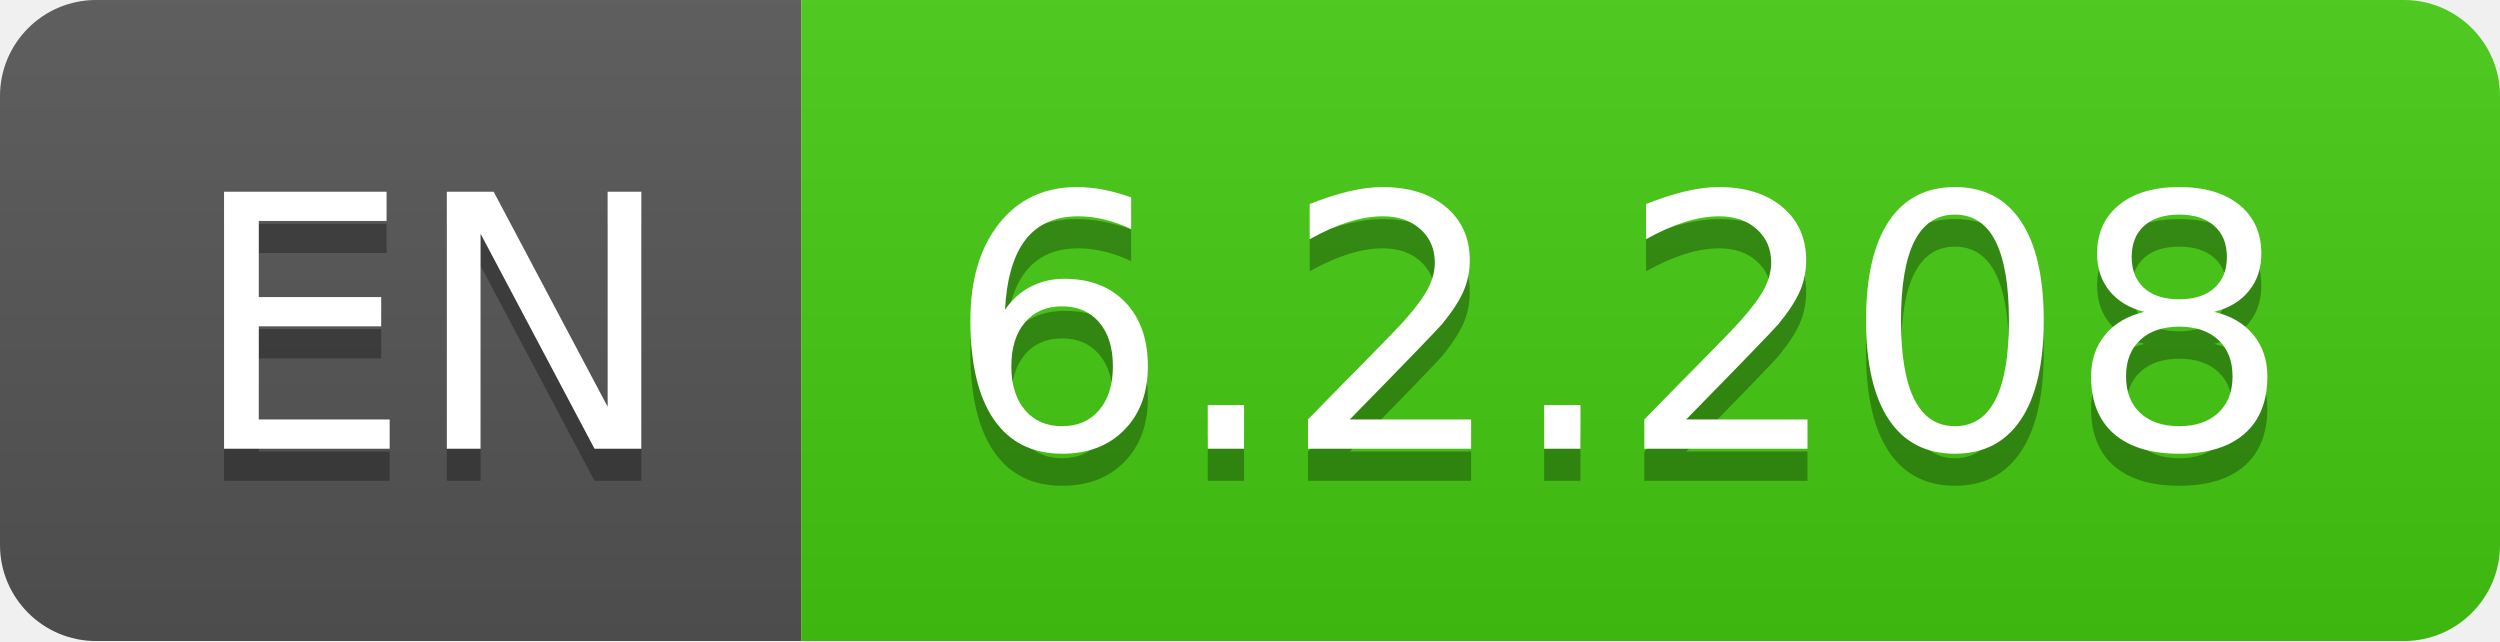
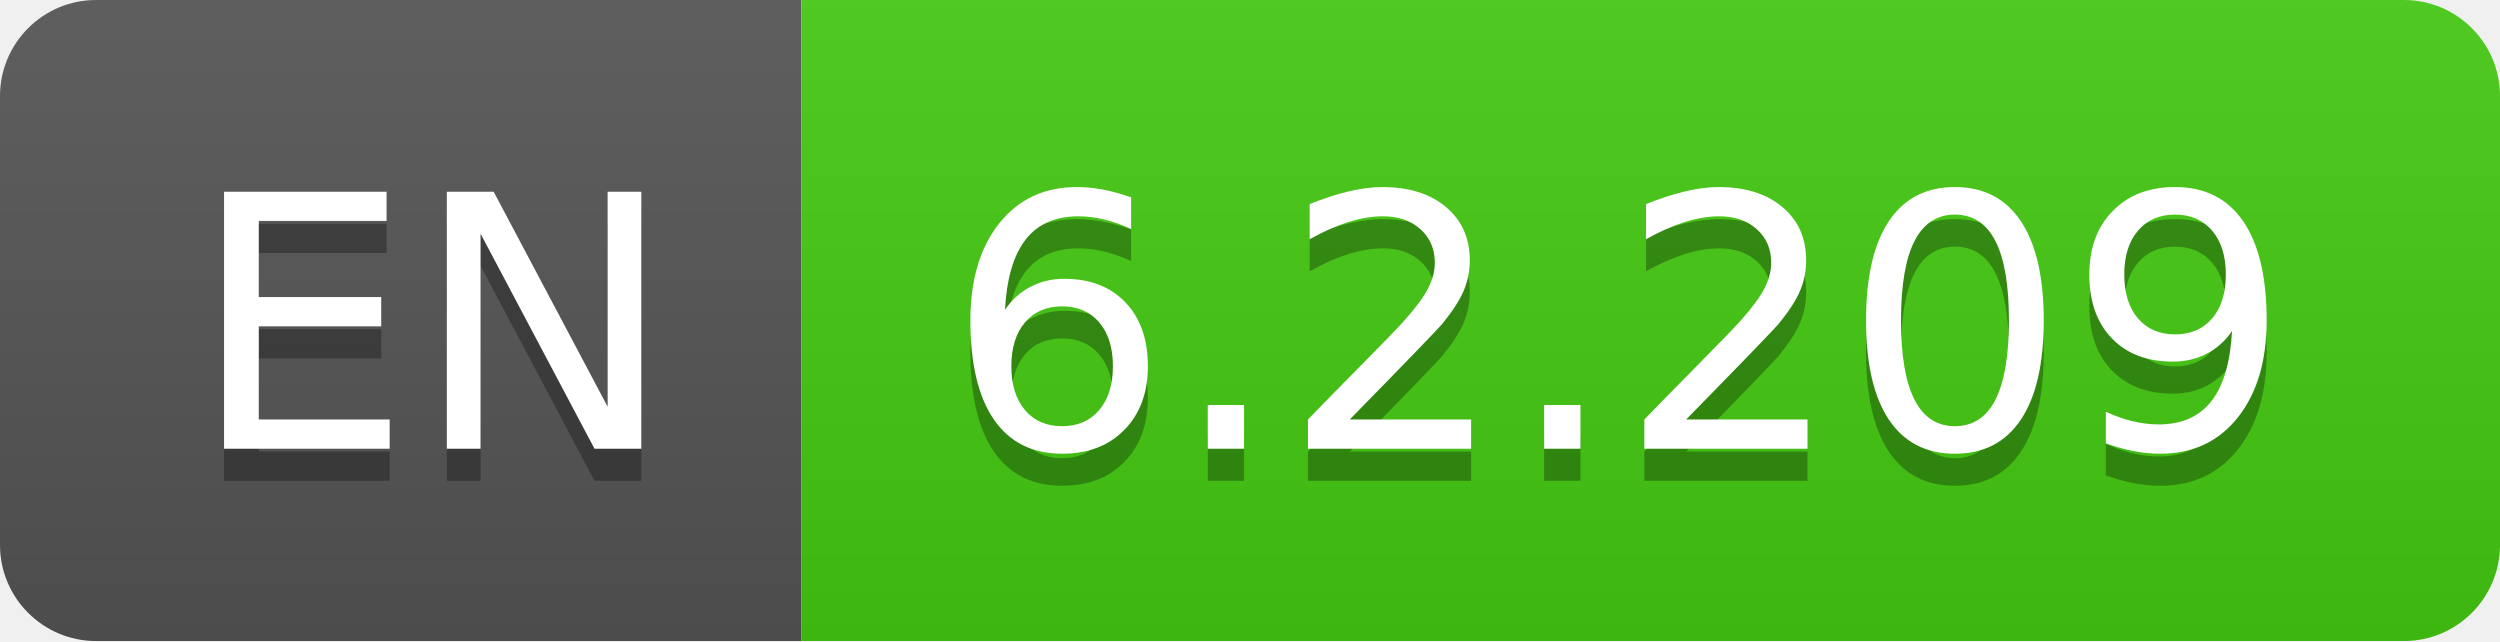
- <svg xmlns="http://www.w3.org/2000/svg" width="78" height="20" role="img" aria-label="EN: 6.2.208">
+ <svg xmlns="http://www.w3.org/2000/svg" width="78" height="20" role="img" aria-label="EN: 6.2.209">
  <linearGradient id="s" x2="0" y2="100%">
    <stop offset="0" stop-color="#bbb" stop-opacity=".1" />
    <stop offset="1" stop-opacity=".1" />
  </linearGradient>
  <clipPath id="r">
    <rect width="78" height="20" rx="3" fill="#fff" />
  </clipPath>
  <g clip-path="url(#r)">
    <rect width="25" height="20" fill="#555" />
    <rect x="25" width="53" height="20" fill="#4c1" />
    <rect width="78" height="20" fill="url(#s)" />
  </g>
  <g fill="#fff" text-anchor="middle" font-family="Verdana,Geneva,DejaVu Sans,sans-serif" text-rendering="geometricPrecision" font-size="110">
    <text aria-hidden="true" x="135" y="150" fill="#010101" fill-opacity=".3" transform="scale(.1)" textLength="150">EN</text>
    <text x="135" y="140" transform="scale(.1)" fill="#fff" textLength="150">EN</text>
-     <text aria-hidden="true" x="505" y="150" fill="#010101" fill-opacity=".3" transform="scale(.1)" textLength="430">6.2.208</text>
-     <text x="505" y="140" transform="scale(.1)" fill="#fff" textLength="430">6.2.208</text>
+     <text aria-hidden="true" x="505" y="150" fill="#010101" fill-opacity=".3" transform="scale(.1)" textLength="430">6.2.209</text>
+     <text x="505" y="140" transform="scale(.1)" fill="#fff" textLength="430">6.2.209</text>
  </g>
</svg>
